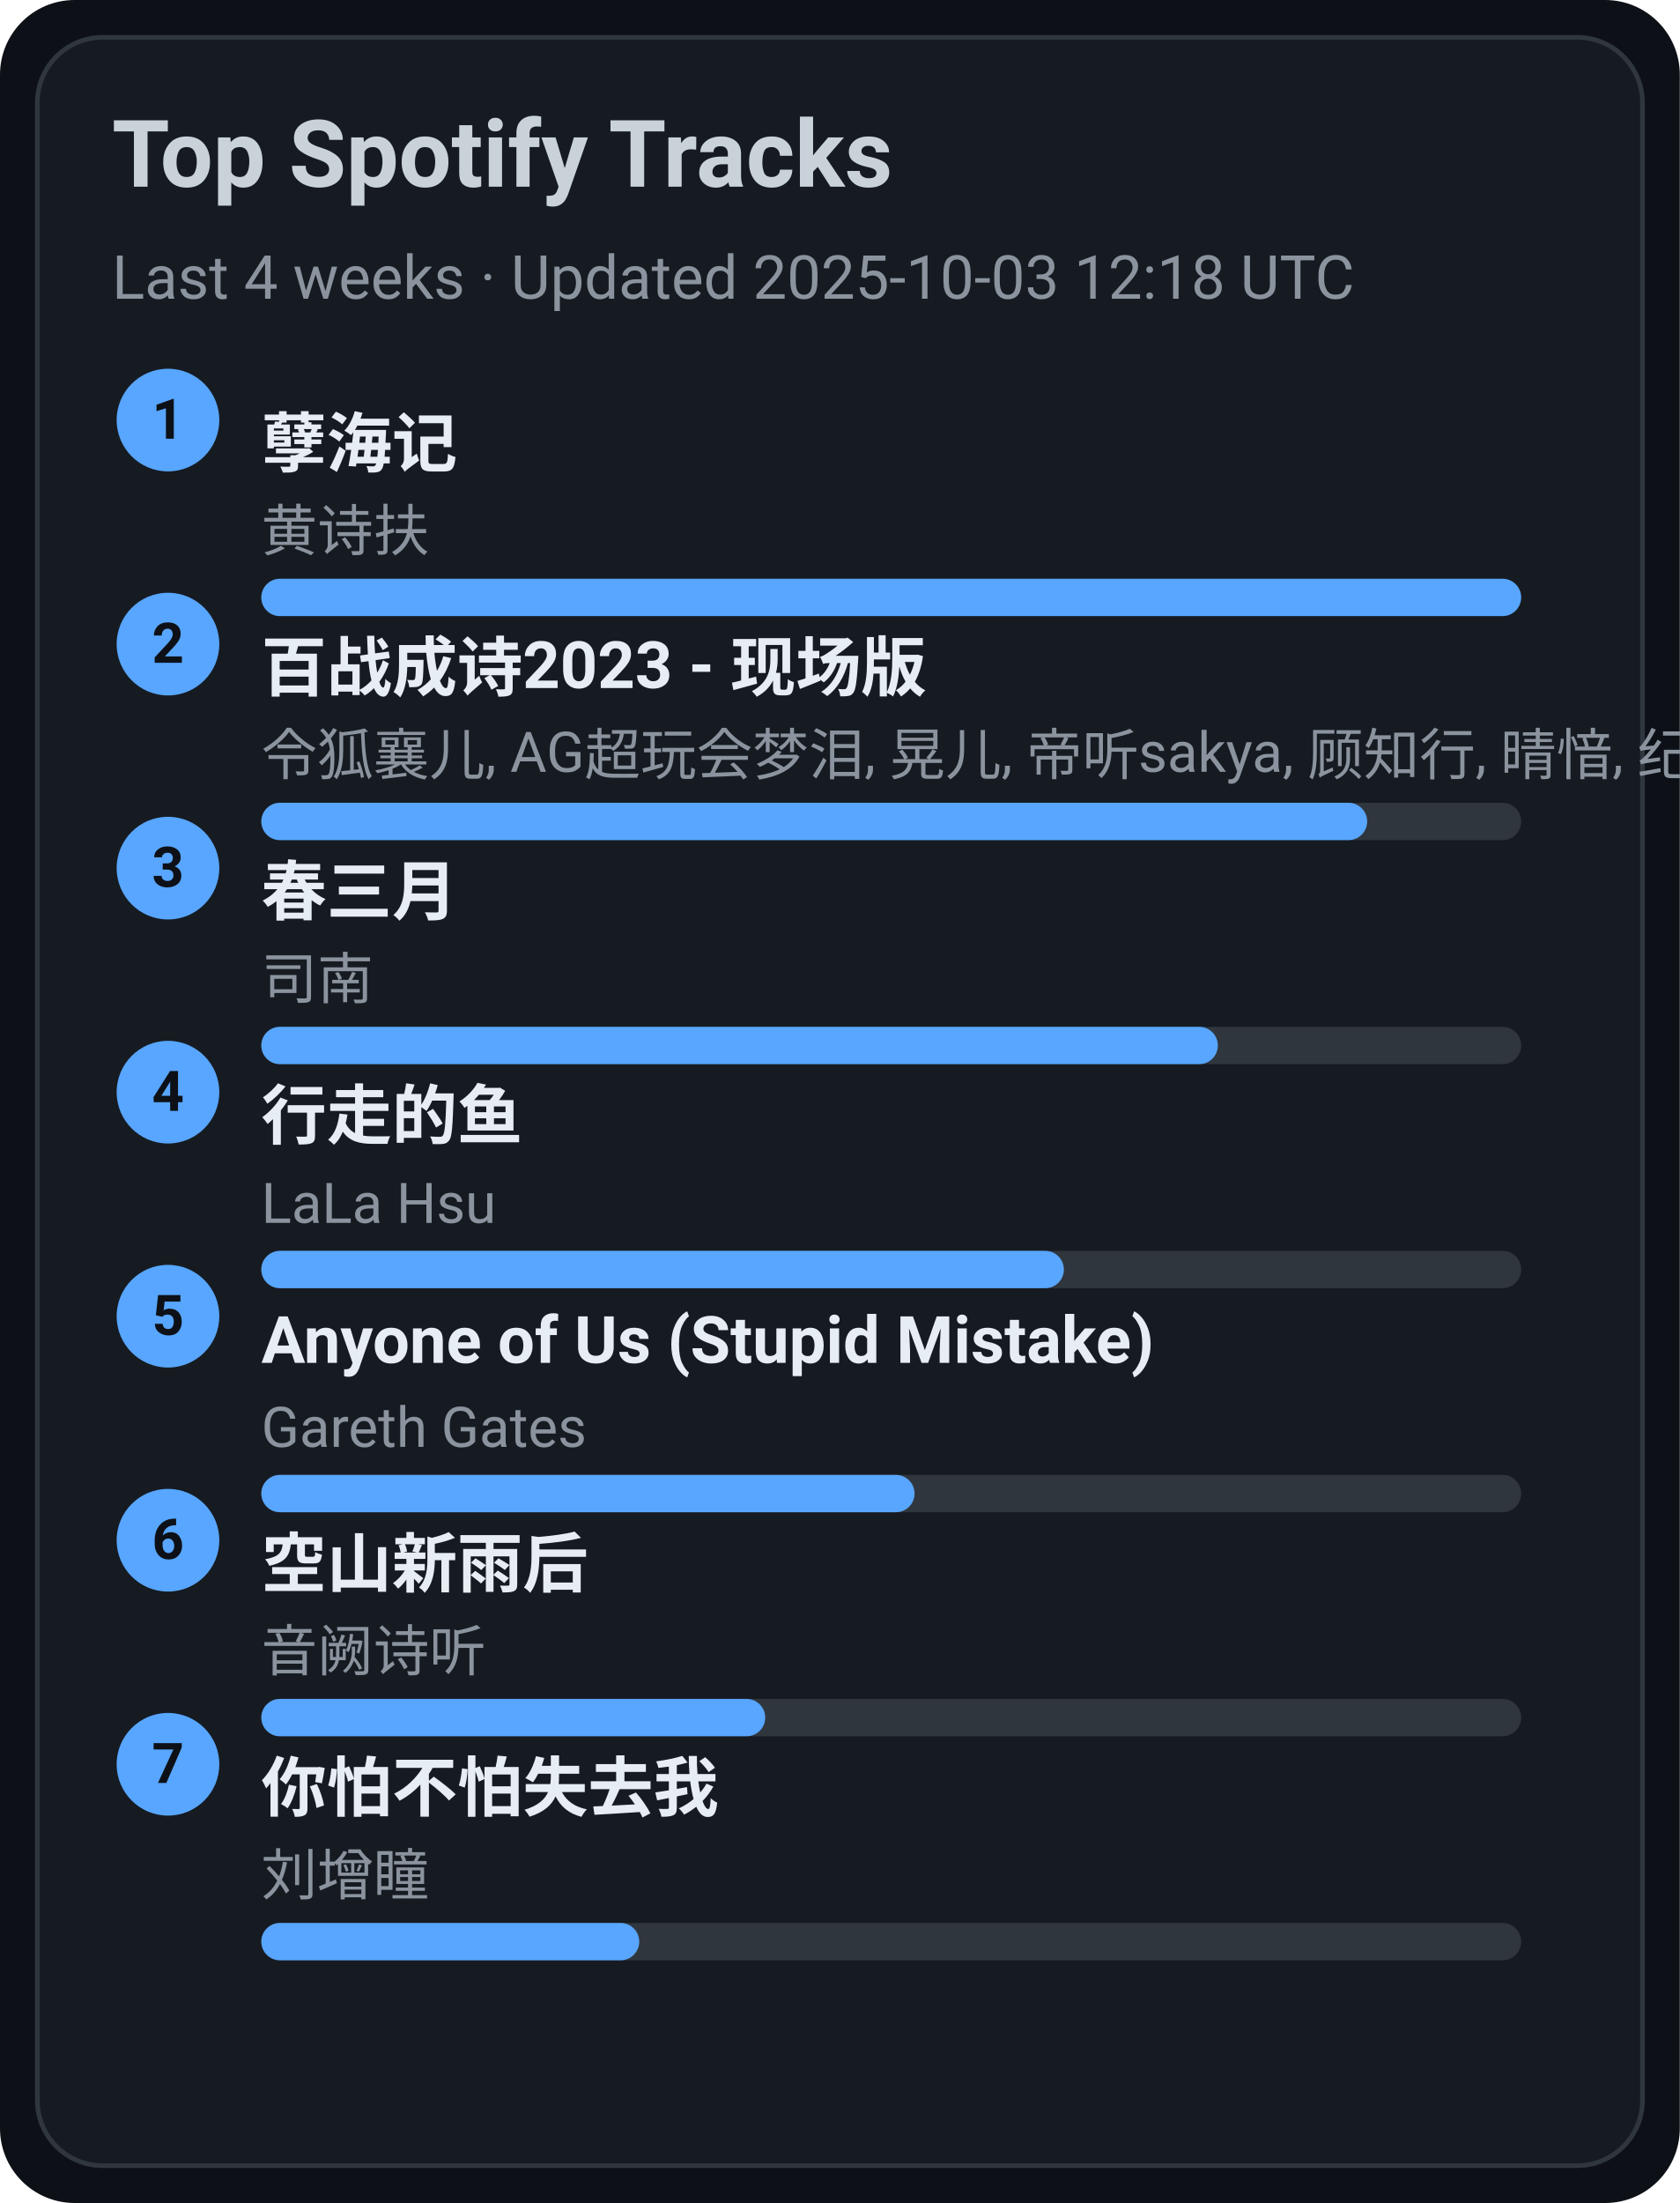
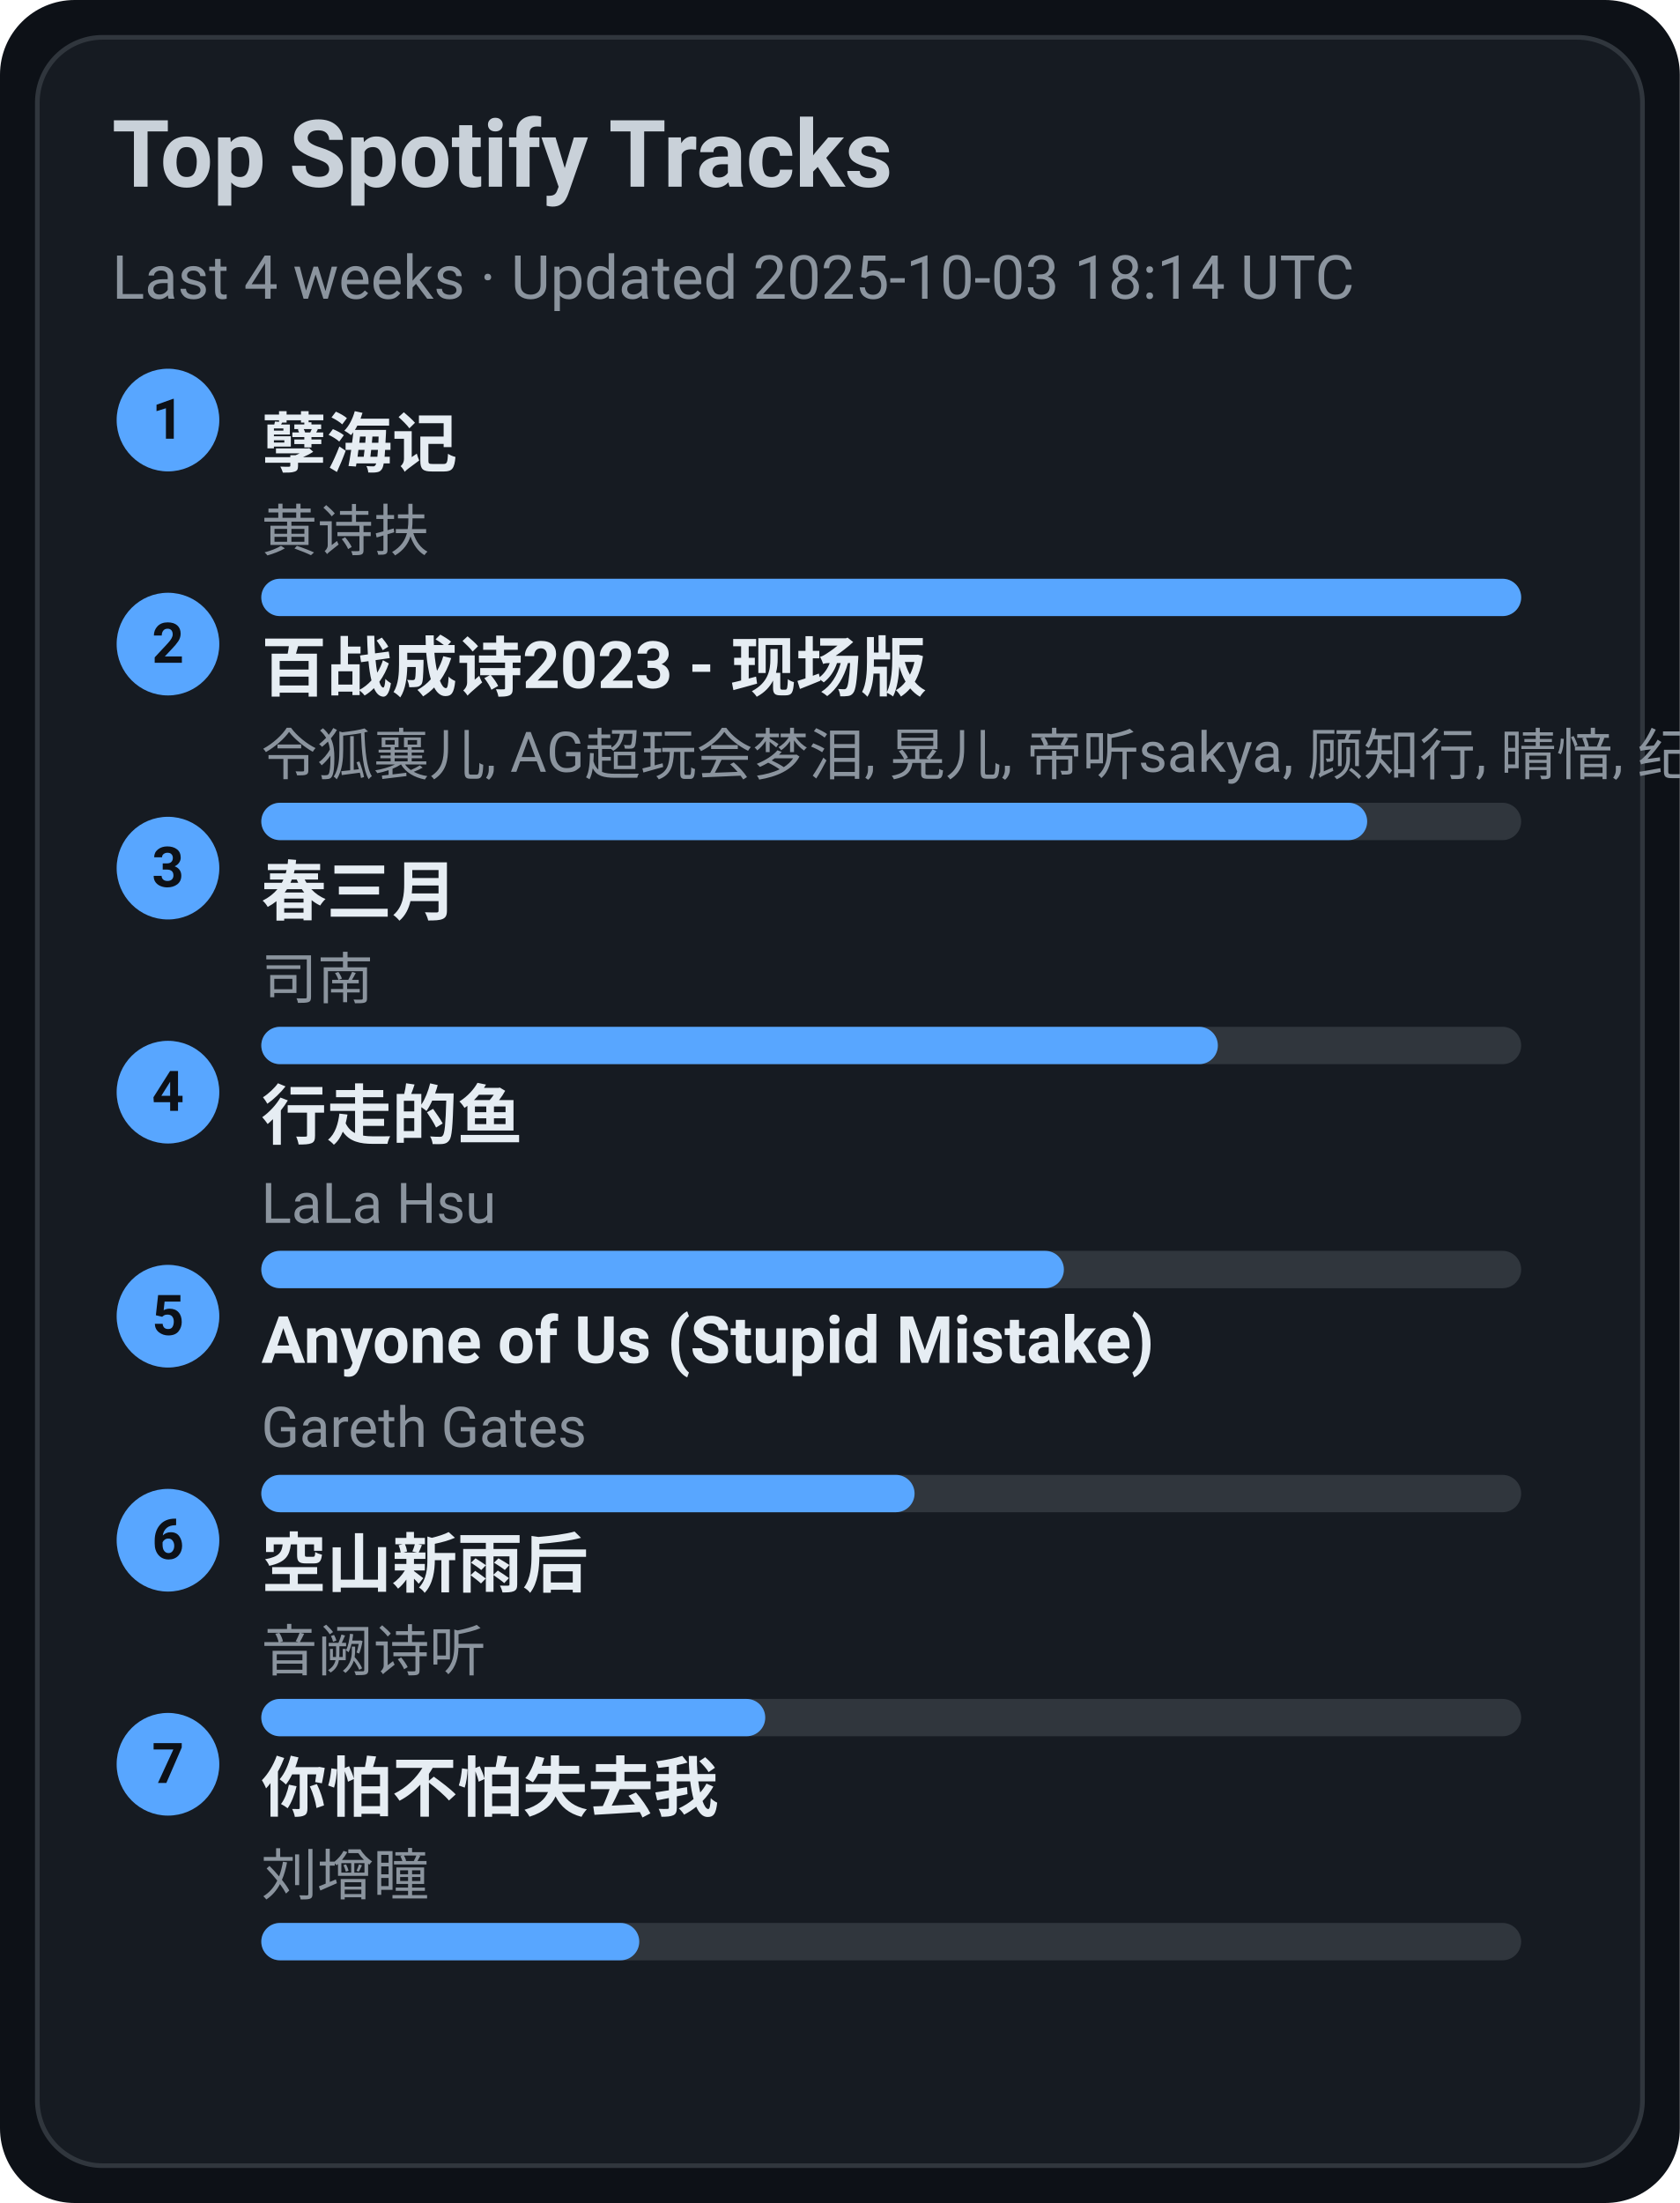
<svg xmlns="http://www.w3.org/2000/svg" width="360" height="472" viewBox="0 0 360 472">
  <style>text{font-family:-apple-system,BlinkMacSystemFont,Segoe UI,Roboto,Ubuntu,Helvetica Neue,Arial,Noto Sans,sans-serif}</style>
  <rect width="360" height="472" rx="16" fill="#0d1117" />
  <rect x="8" y="8" width="344" height="456" rx="14" fill="#161b22" stroke="#30363d" />
  <text x="24" y="40" font-size="20" fill="#c9d1d9" font-weight="600">Top Spotify Tracks</text>
-   <text x="24" y="64" font-size="13" fill="#8b949e">Last 4 weeks · Updated 2025-10-03 12:18 UTC</text>
+   <text x="24" y="64" font-size="13" fill="#8b949e">Last 4 weeks · Updated 2025-10-03 18:14 UTC</text>
  <circle cx="36" cy="90" r="11" fill="#58a6ff" />
  <text x="36" y="94" text-anchor="middle" font-size="12" fill="#0d1117" font-weight="700">1</text>
  <a href="https://open.spotify.com/track/3eIovUMhirNN6btJbpzNqD" target="_blank" rel="noopener noreferrer">
    <text x="56" y="100" font-size="14" fill="#e6edf3" font-weight="600">孽海记</text>
  </a>
  <text x="56" y="118" font-size="12" fill="#8b949e">黄诗扶</text>
  <rect x="56" y="124" width="270" height="8" rx="4" fill="#30363d" />
  <rect x="56" y="124" width="270" height="8" rx="4" fill="#58a6ff" />
  <circle cx="36" cy="138" r="11" fill="#58a6ff" />
  <text x="36" y="142" text-anchor="middle" font-size="12" fill="#0d1117" font-weight="700">2</text>
  <a href="https://open.spotify.com/track/2gttnS8fWnDwziLFt2TLEi" target="_blank" rel="noopener noreferrer">
    <text x="56" y="148" font-size="14" fill="#e6edf3" font-weight="600">百战成诗2023 - 现场版</text>
  </a>
  <text x="56" y="166" font-size="12" fill="#8b949e">令狐襄儿, AG超玩会梦泪, 晃儿, 帝听sakya, 顾知行, 晴愔, 纪粹希, 于冬然, 呦猫UNEKO</text>
  <rect x="56" y="172" width="270" height="8" rx="4" fill="#30363d" />
  <rect x="56" y="172" width="237" height="8" rx="4" fill="#58a6ff" />
  <circle cx="36" cy="186" r="11" fill="#58a6ff" />
  <text x="36" y="190" text-anchor="middle" font-size="12" fill="#0d1117" font-weight="700">3</text>
  <a href="https://open.spotify.com/track/5A9BOP4WTk2UayDlMb8w98" target="_blank" rel="noopener noreferrer">
    <text x="56" y="196" font-size="14" fill="#e6edf3" font-weight="600">春三月</text>
  </a>
  <text x="56" y="214" font-size="12" fill="#8b949e">司南</text>
  <rect x="56" y="220" width="270" height="8" rx="4" fill="#30363d" />
  <rect x="56" y="220" width="205" height="8" rx="4" fill="#58a6ff" />
  <circle cx="36" cy="234" r="11" fill="#58a6ff" />
  <text x="36" y="238" text-anchor="middle" font-size="12" fill="#0d1117" font-weight="700">4</text>
  <a href="https://open.spotify.com/track/5tGyQ1cWTaHBfZSHWr8AZb" target="_blank" rel="noopener noreferrer">
    <text x="56" y="244" font-size="14" fill="#e6edf3" font-weight="600">行走的鱼</text>
  </a>
  <text x="56" y="262" font-size="12" fill="#8b949e">LaLa Hsu</text>
  <rect x="56" y="268" width="270" height="8" rx="4" fill="#30363d" />
  <rect x="56" y="268" width="172" height="8" rx="4" fill="#58a6ff" />
  <circle cx="36" cy="282" r="11" fill="#58a6ff" />
  <text x="36" y="286" text-anchor="middle" font-size="12" fill="#0d1117" font-weight="700">5</text>
  <a href="https://open.spotify.com/track/7KZo8AI9F3Vnn3FXEYBL9f" target="_blank" rel="noopener noreferrer">
    <text x="56" y="292" font-size="14" fill="#e6edf3" font-weight="600">Anyone of Us (Stupid Mistake)</text>
  </a>
  <text x="56" y="310" font-size="12" fill="#8b949e">Gareth Gates</text>
  <rect x="56" y="316" width="270" height="8" rx="4" fill="#30363d" />
  <rect x="56" y="316" width="140" height="8" rx="4" fill="#58a6ff" />
  <circle cx="36" cy="330" r="11" fill="#58a6ff" />
  <text x="36" y="334" text-anchor="middle" font-size="12" fill="#0d1117" font-weight="700">6</text>
  <a href="https://open.spotify.com/track/7c1D58U8AIVOGlYzh5U6sk" target="_blank" rel="noopener noreferrer">
    <text x="56" y="340" font-size="14" fill="#e6edf3" font-weight="600">空山新雨后</text>
  </a>
  <text x="56" y="358" font-size="12" fill="#8b949e">音阙诗听</text>
  <rect x="56" y="364" width="270" height="8" rx="4" fill="#30363d" />
  <rect x="56" y="364" width="108" height="8" rx="4" fill="#58a6ff" />
  <circle cx="36" cy="378" r="11" fill="#58a6ff" />
  <text x="36" y="382" text-anchor="middle" font-size="12" fill="#0d1117" font-weight="700">7</text>
  <a href="https://open.spotify.com/track/0vKJhYNufamYZncaY3A8TO" target="_blank" rel="noopener noreferrer">
    <text x="56" y="388" font-size="14" fill="#e6edf3" font-weight="600">你怕不怕失去我</text>
  </a>
  <text x="56" y="406" font-size="12" fill="#8b949e">刘增瞳</text>
  <rect x="56" y="412" width="270" height="8" rx="4" fill="#30363d" />
  <rect x="56" y="412" width="81" height="8" rx="4" fill="#58a6ff" />
</svg>
